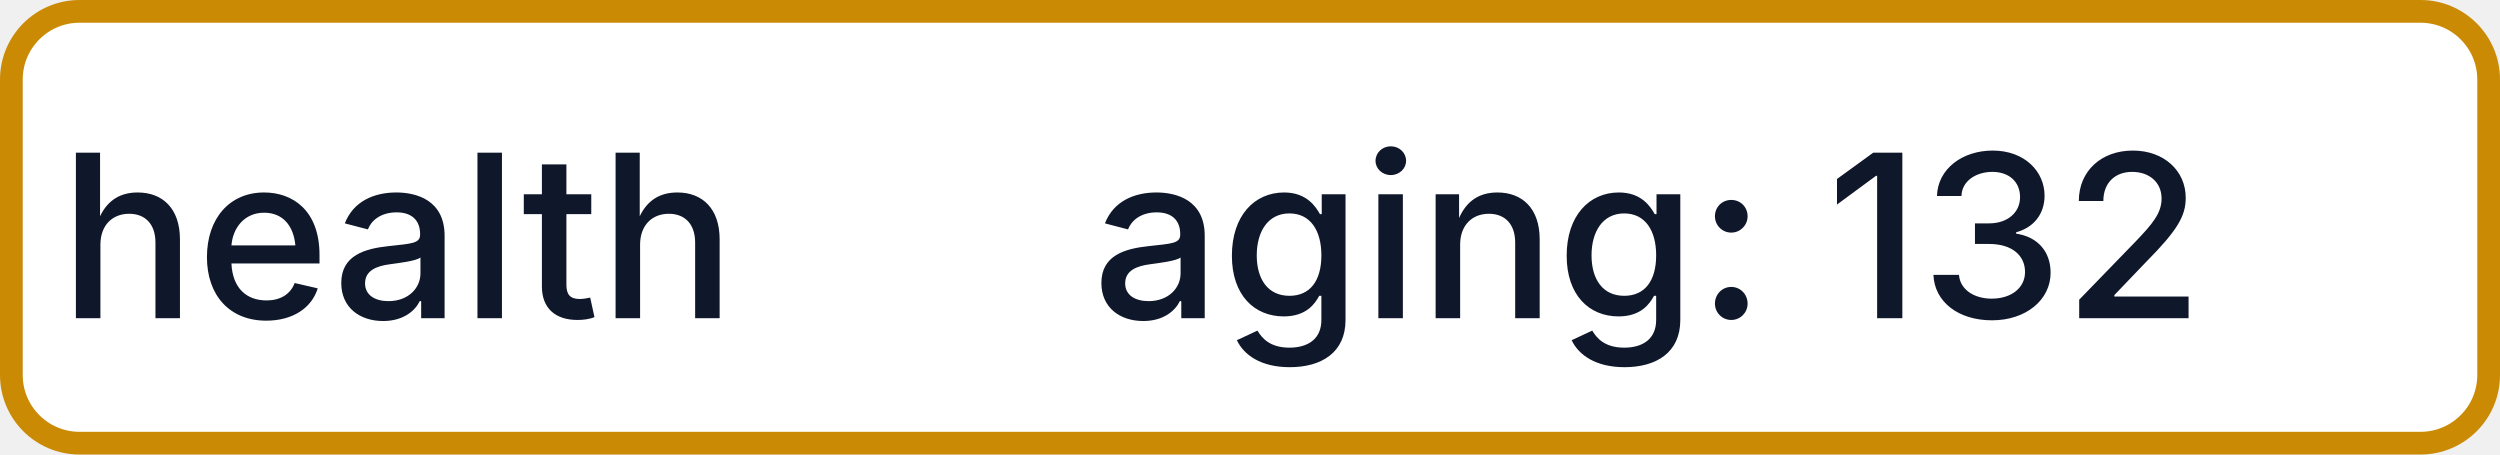
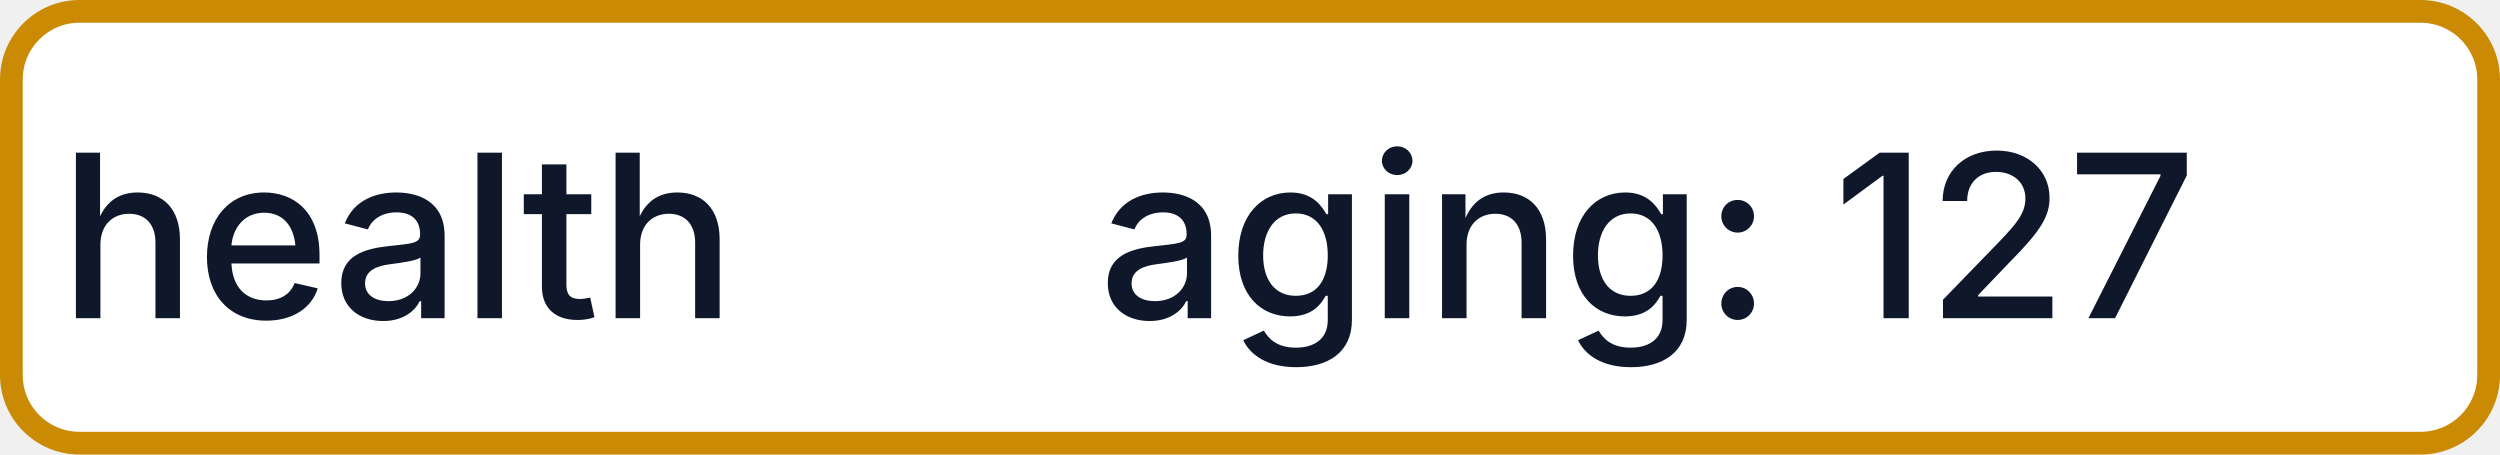
- <svg xmlns="http://www.w3.org/2000/svg" width="110" height="20" role="img" aria-label="health: aging: 132">
+ <svg xmlns="http://www.w3.org/2000/svg" width="110" height="20" role="img" aria-label="health: aging: 127">
  <rect x="0.5" y="0.5" width="109" height="19" rx="3" fill="#FFFFFF" stroke="#CA8A04" stroke-width="1" />
  <g fill="#0F172A" text-anchor="middle" font-family="-apple-system,BlinkMacSystemFont,Segoe UI,sans-serif" font-size="10" font-weight="500">
    <text x="17.5" y="14">health</text>
-     <text x="72.5" y="14" textLength="68" lengthAdjust="spacingAndGlyphs">aging: 132</text>
+     <text x="72.5" y="14" textLength="68" lengthAdjust="spacingAndGlyphs">aging: 127</text>
  </g>
</svg>
